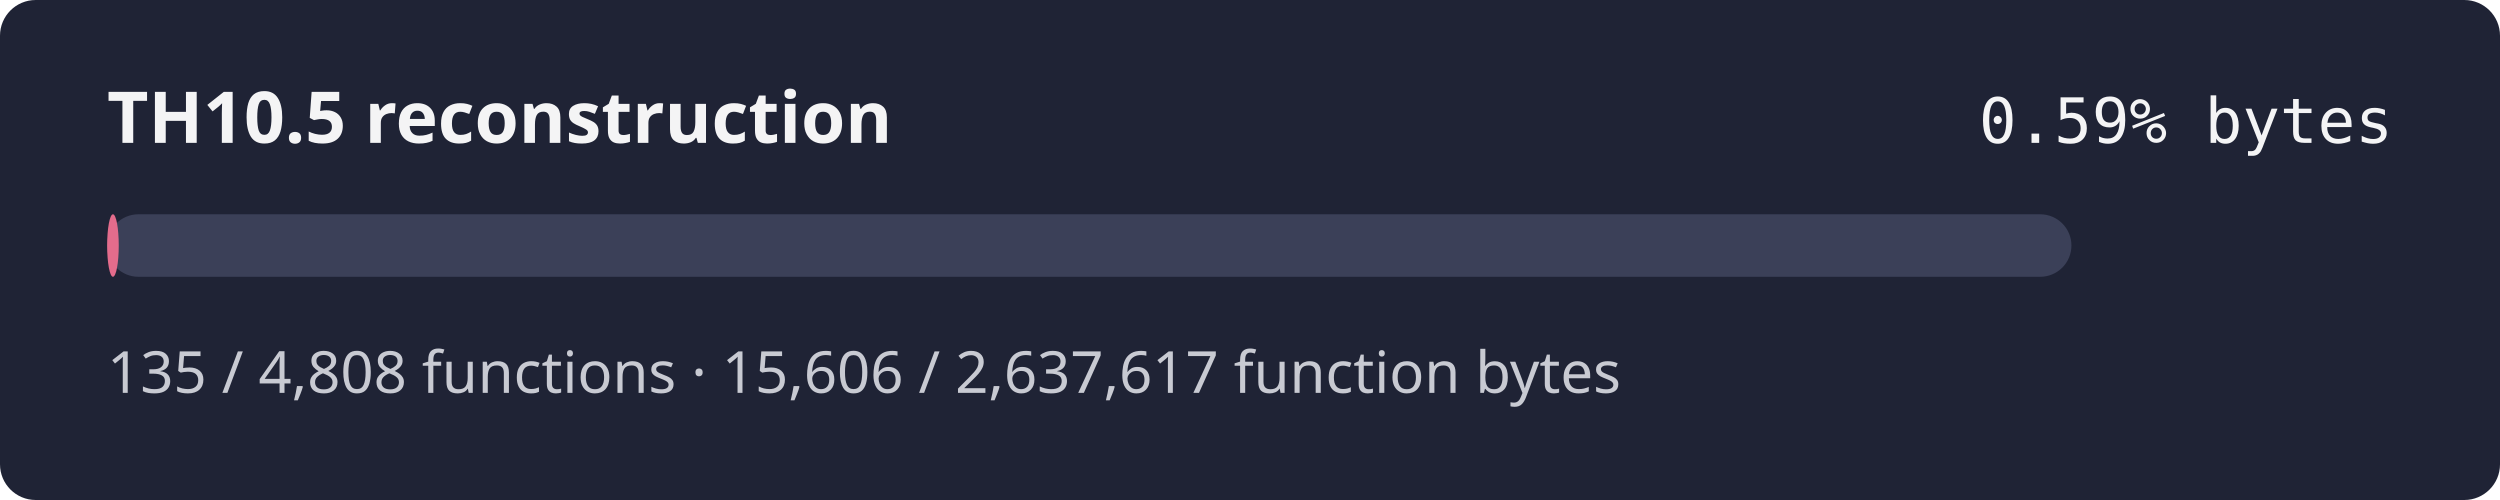
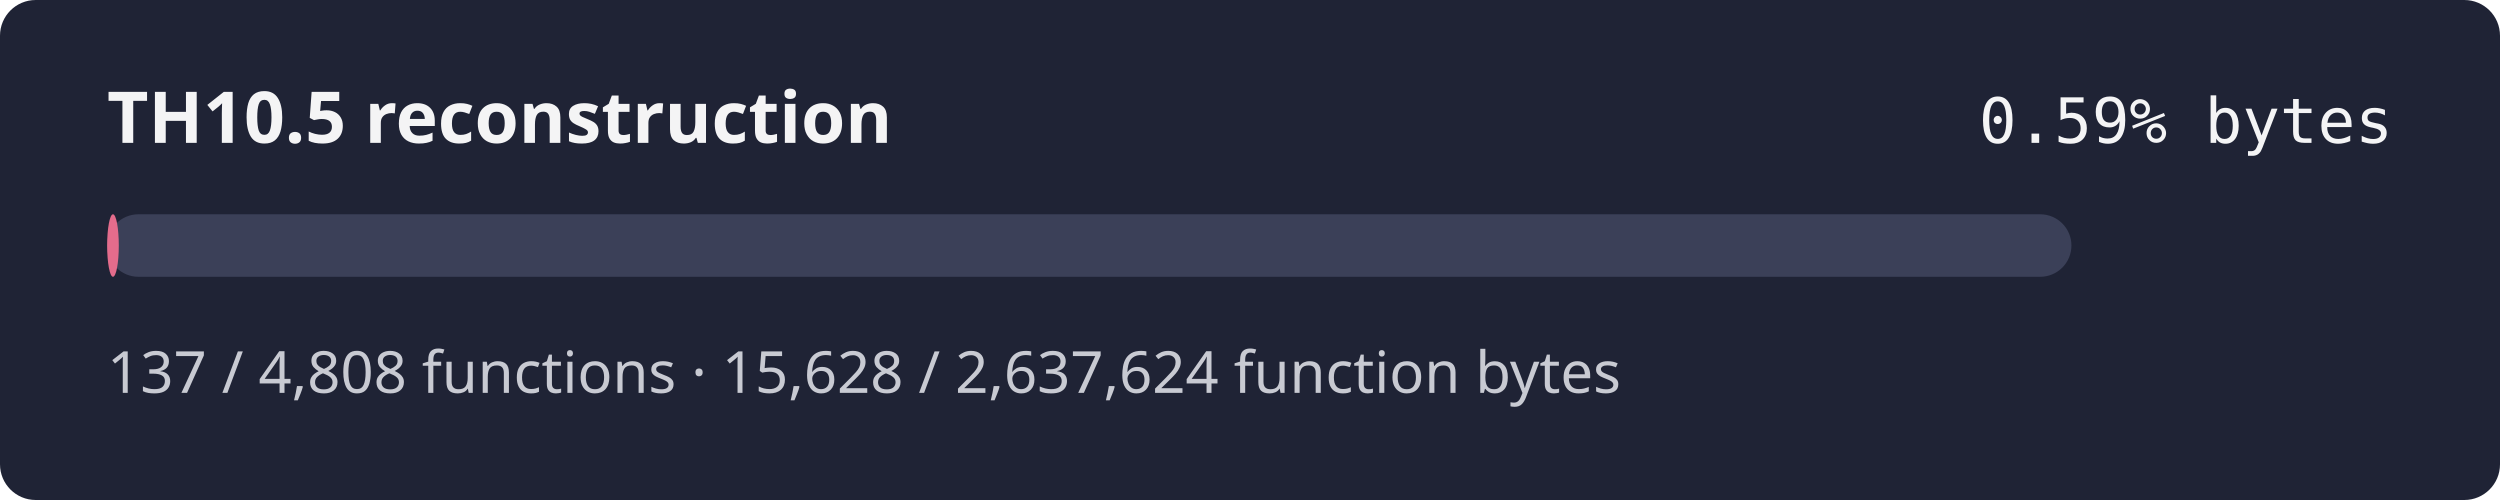
<svg xmlns="http://www.w3.org/2000/svg" width="560" height="112" role="img" aria-label="TH10.5 reconstruction progress 0.59% by bytes">
  <rect width="560" height="112" rx="8" fill="#1f2335" />
  <text x="24" y="32" fill="#f4f4f5" font-family="sans-serif" font-size="16" font-weight="600">TH10.5 reconstruction</text>
  <text x="536" y="32" fill="#f4f4f5" text-anchor="end" font-family="monospace" font-size="14">0.59% bytes</text>
  <rect x="24" y="48" width="440" height="14" rx="7" fill="#3b4058" />
-   <rect x="24" y="48" width="2.60" height="14" rx="7" fill="#e46c8c" />
-   <text x="24" y="88" fill="#c8cad2" font-family="sans-serif" font-size="13">135 / 4,808 functions · 15,606 / 2,637,617 function bytes</text>
+   <rect x="24" y="48" width="2.61" height="14" rx="7" fill="#e46c8c" />
+   <text x="24" y="88" fill="#c8cad2" font-family="sans-serif" font-size="13">137 / 4,808 functions · 15,628 / 2,637,624 function bytes</text>
</svg>
